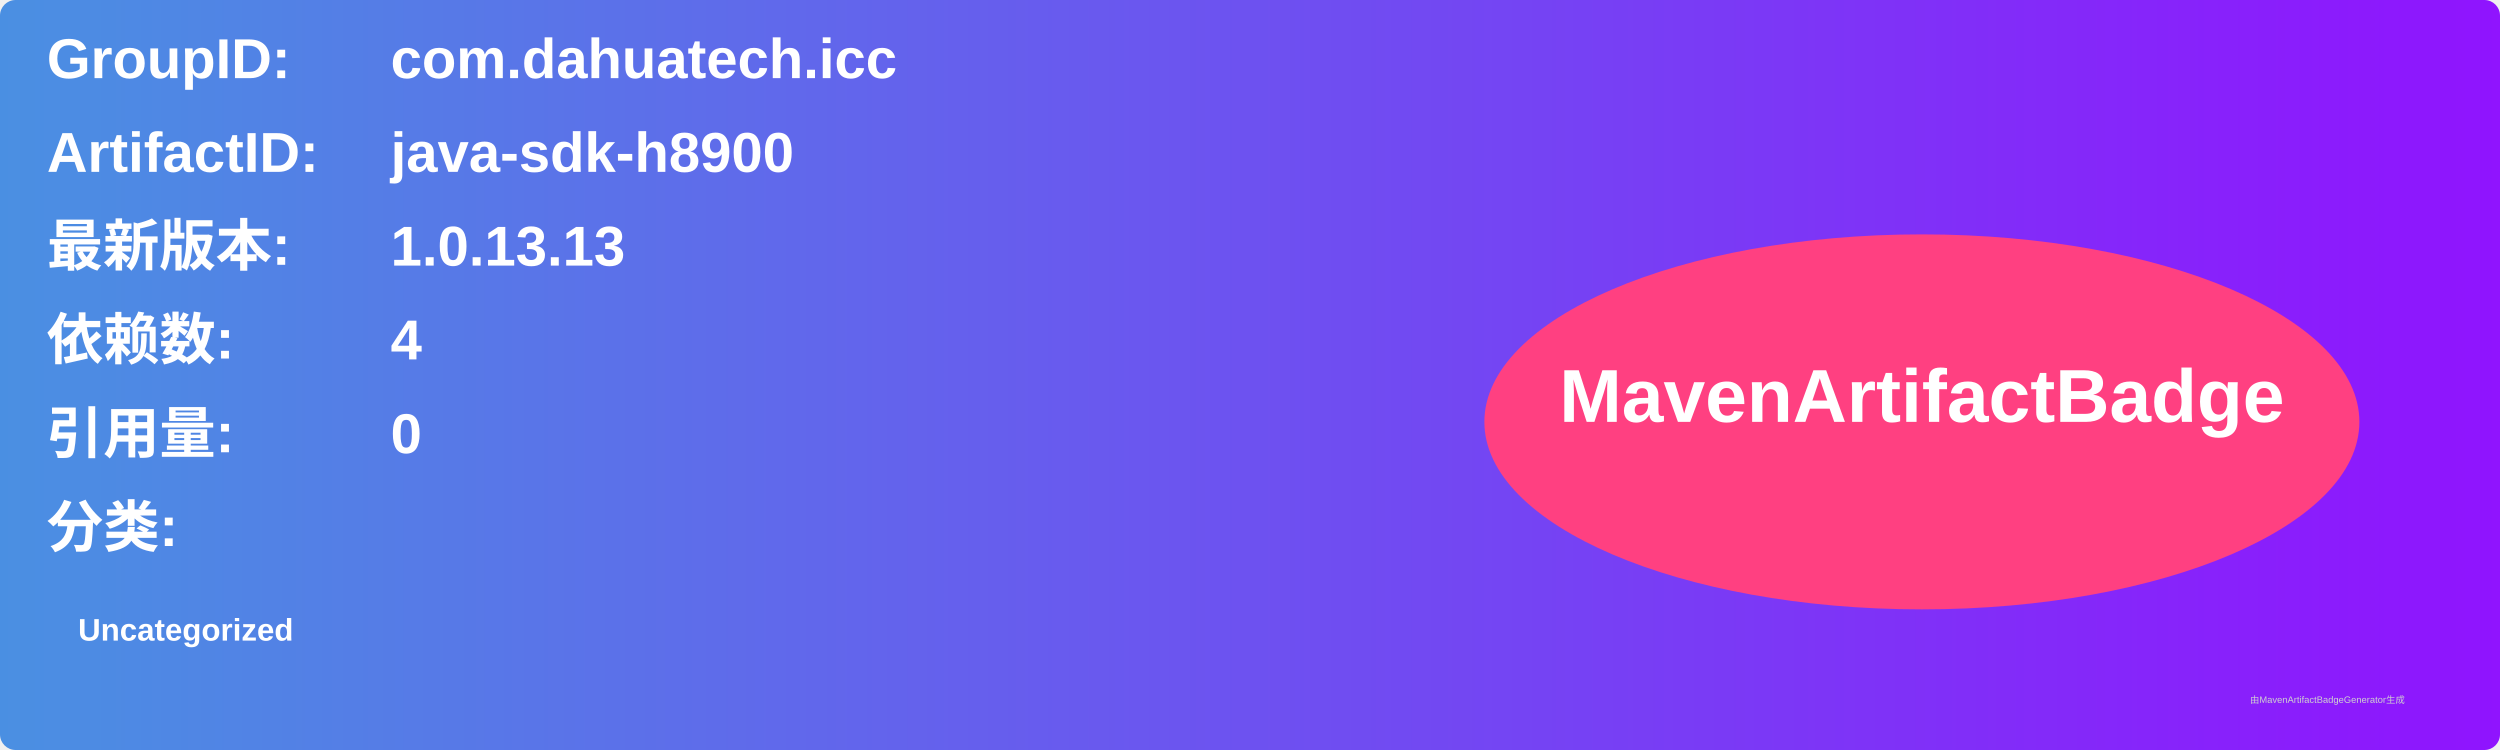
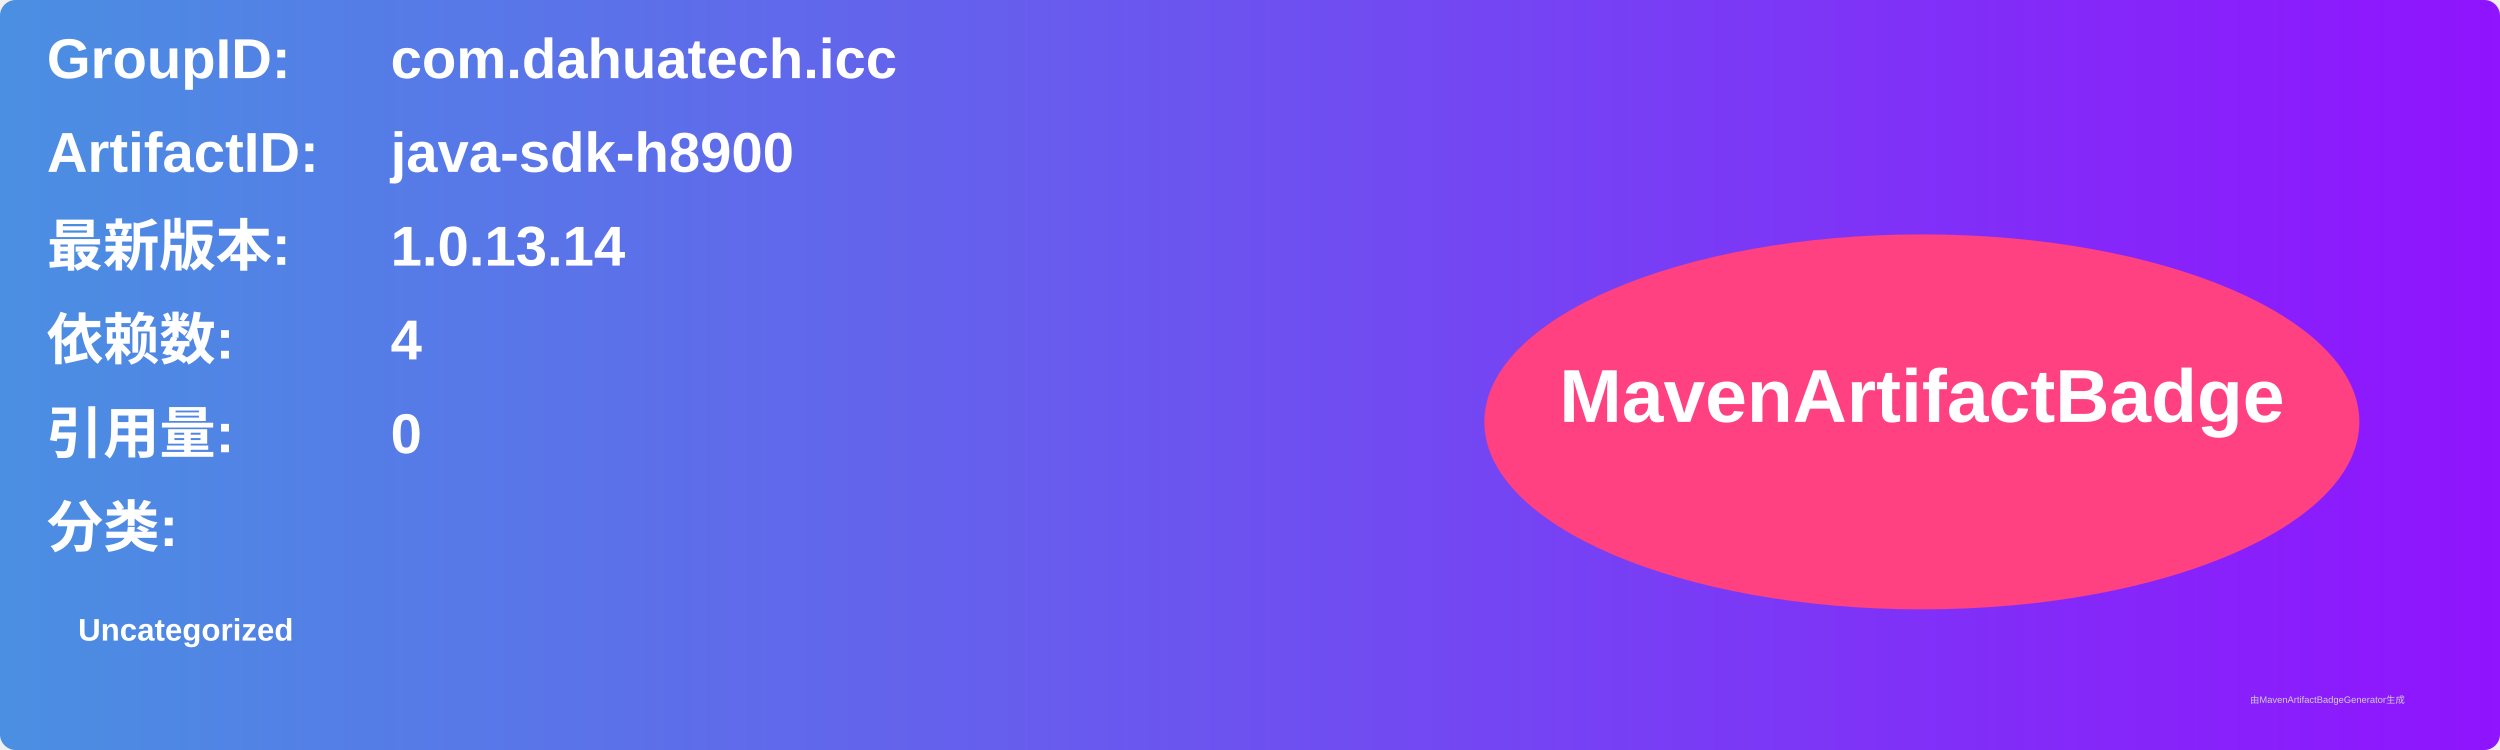
<svg xmlns="http://www.w3.org/2000/svg" width="800" height="240" viewBox="0 0 800 240">
  <linearGradient id="grad" x1="0%" y1="0%" x2="100%" y2="0%">
    <stop offset="0%" stop-color="#4a90e2" />
    <stop offset="100%" stop-color="#9013fe" />
  </linearGradient>
  <rect width="100%" height="100%" rx="5" ry="5" fill="url(#grad)" />
  <g transform="translate(15, 15)">
    <text x="0" y="10" font-family="Arial" font-size="18" fill="white" font-weight="bold" width="260">GroupID:</text>
    <text x="110" y="10" font-family="Arial" font-size="18" fill="white" font-weight="bold" width="460">com.dahuatech.icc</text>
    <text x="0" y="40" font-family="Arial" font-size="18" fill="white" font-weight="bold" width="260">ArtifactID:</text>
    <text x="110" y="40" font-family="Arial" font-size="18" fill="white" font-weight="bold" width="460">java-sdk-h8900</text>
    <text x="0" y="70" font-family="Arial" font-size="18" fill="white" font-weight="bold">最新版本:</text>
    <text x="110" y="70" font-family="Arial" font-size="18" fill="white" font-weight="bold">
-       <tspan font-weight="bold">1.0.13.13</tspan>
+       <tspan font-weight="bold">1.0.13.14</tspan>
    </text>
    <text x="0" y="100" font-family="Arial" font-size="18" fill="white" font-weight="bold">依赖数: </text>
    <text x="110" y="100" font-family="Arial" font-size="18" fill="white">
      <tspan font-weight="bold">4</tspan>
    </text>
    <text x="0" y="130" font-family="Arial" font-size="18" fill="white" font-weight="bold">引用量: </text>
    <text x="110" y="130" font-family="Arial" font-size="18" fill="white">
      <tspan font-weight="bold">0</tspan>
    </text>
    <text x="0" y="160" font-family="Arial" font-size="18" fill="white" font-weight="bold">分类:</text>
    <text x="10" y="190" font-family="Arial" font-size="10" fill="white">
      <tspan font-weight="bold">Uncategorized</tspan>
    </text>
    <ellipse cx="600" cy="120" rx="140" ry="60" fill="#ff4081" />
    <text x="600" y="120" text-anchor="middle" font-family="Arial" font-size="24" fill="white" font-weight="bold">MavenArtifactBadge</text>
  </g>
  <text x="720" y="225" font-family="Arial" font-size="3" fill="#d0d0d0">由MavenArtifactBadgeGenerator生成</text>
</svg>
